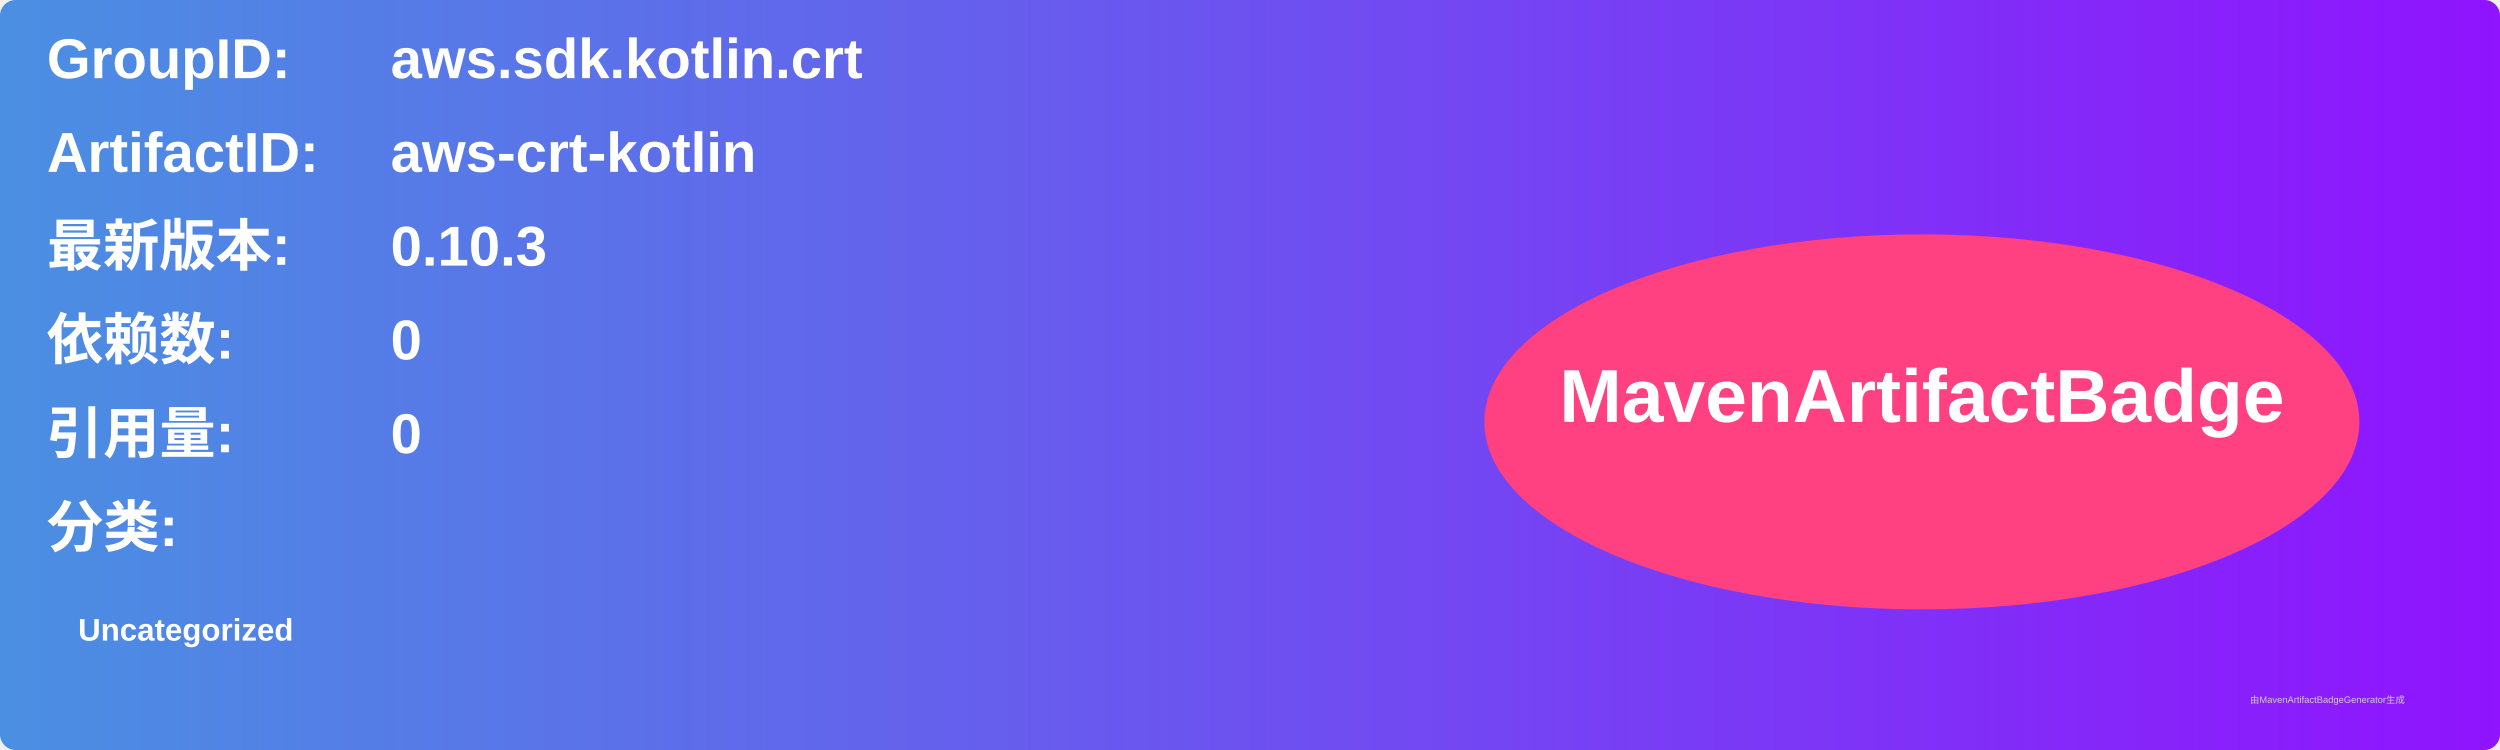
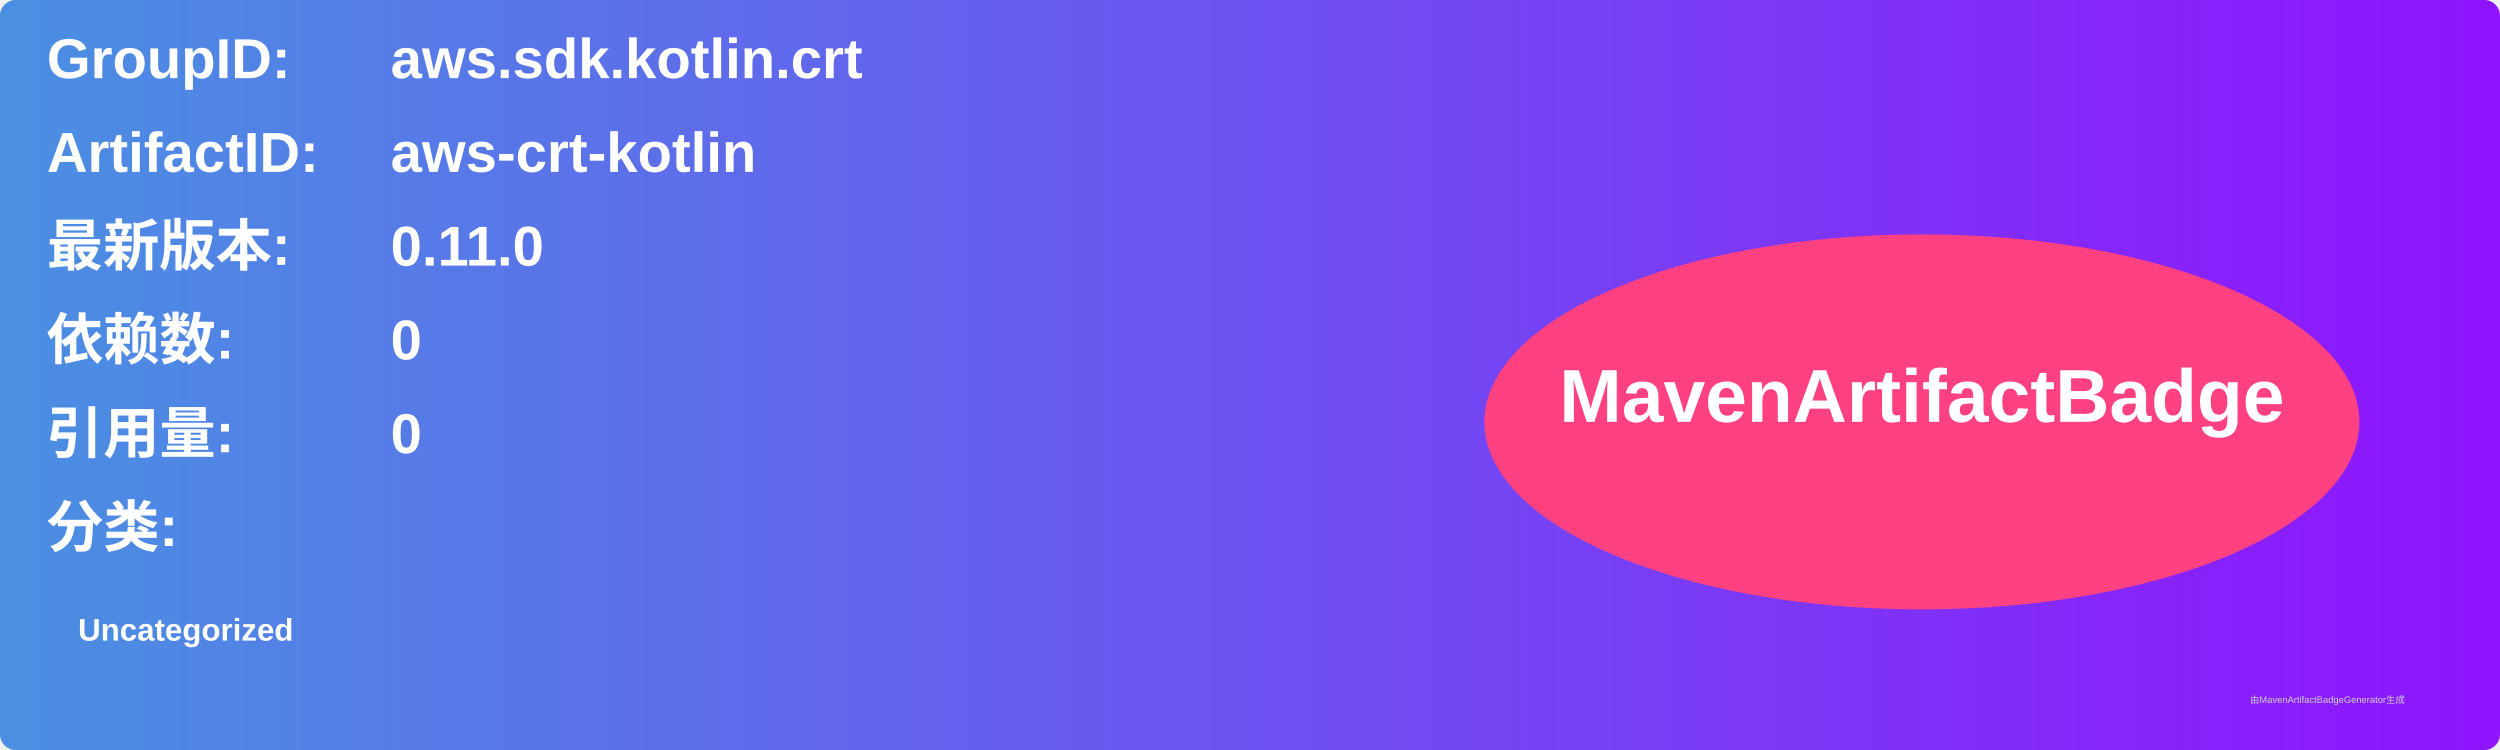
<svg xmlns="http://www.w3.org/2000/svg" width="800" height="240" viewBox="0 0 800 240">
  <linearGradient id="grad" x1="0%" y1="0%" x2="100%" y2="0%">
    <stop offset="0%" stop-color="#4a90e2" />
    <stop offset="100%" stop-color="#9013fe" />
  </linearGradient>
  <rect width="100%" height="100%" rx="5" ry="5" fill="url(#grad)" />
  <g transform="translate(15, 15)">
    <text x="0" y="10" font-family="Arial" font-size="18" fill="white" font-weight="bold" width="260">GroupID:</text>
    <text x="110" y="10" font-family="Arial" font-size="18" fill="white" font-weight="bold" width="460">aws.sdk.kotlin.crt</text>
    <text x="0" y="40" font-family="Arial" font-size="18" fill="white" font-weight="bold" width="260">ArtifactID:</text>
    <text x="110" y="40" font-family="Arial" font-size="18" fill="white" font-weight="bold" width="460">aws-crt-kotlin</text>
    <text x="0" y="70" font-family="Arial" font-size="18" fill="white" font-weight="bold">最新版本:</text>
    <text x="110" y="70" font-family="Arial" font-size="18" fill="white" font-weight="bold">
-       <tspan font-weight="bold">0.10.3</tspan>
+       <tspan font-weight="bold">0.11.0</tspan>
    </text>
    <text x="0" y="100" font-family="Arial" font-size="18" fill="white" font-weight="bold">依赖数: </text>
    <text x="110" y="100" font-family="Arial" font-size="18" fill="white">
      <tspan font-weight="bold">0</tspan>
    </text>
    <text x="0" y="130" font-family="Arial" font-size="18" fill="white" font-weight="bold">引用量: </text>
    <text x="110" y="130" font-family="Arial" font-size="18" fill="white">
      <tspan font-weight="bold">0</tspan>
    </text>
    <text x="0" y="160" font-family="Arial" font-size="18" fill="white" font-weight="bold">分类:</text>
    <text x="10" y="190" font-family="Arial" font-size="10" fill="white">
      <tspan font-weight="bold">Uncategorized</tspan>
    </text>
    <ellipse cx="600" cy="120" rx="140" ry="60" fill="#ff4081" />
    <text x="600" y="120" text-anchor="middle" font-family="Arial" font-size="24" fill="white" font-weight="bold">MavenArtifactBadge</text>
  </g>
  <text x="720" y="225" font-family="Arial" font-size="3" fill="#d0d0d0">由MavenArtifactBadgeGenerator生成</text>
</svg>
